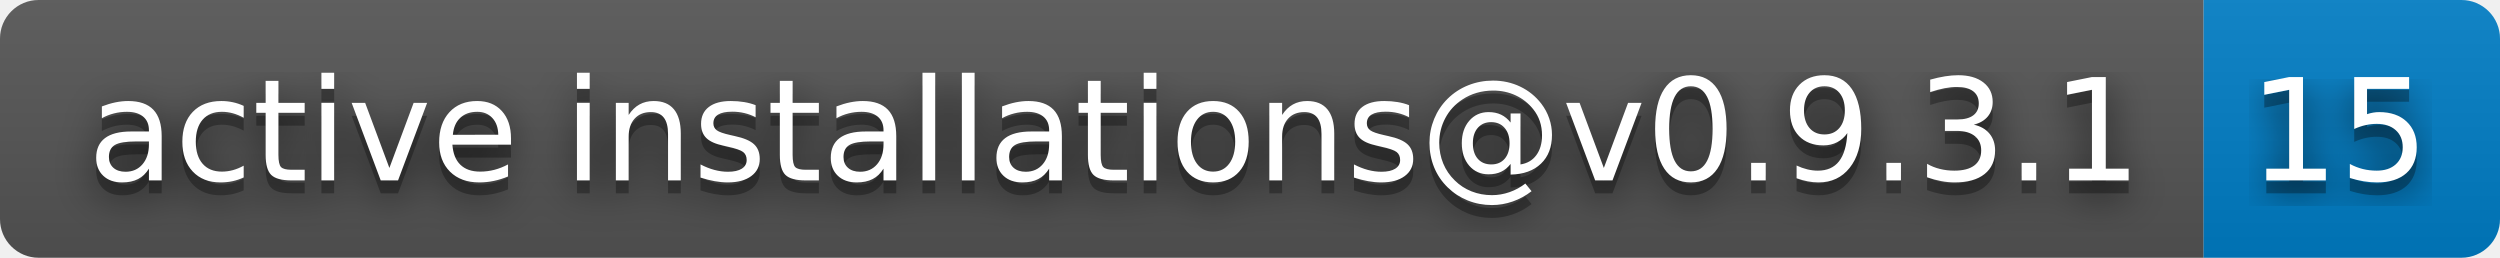
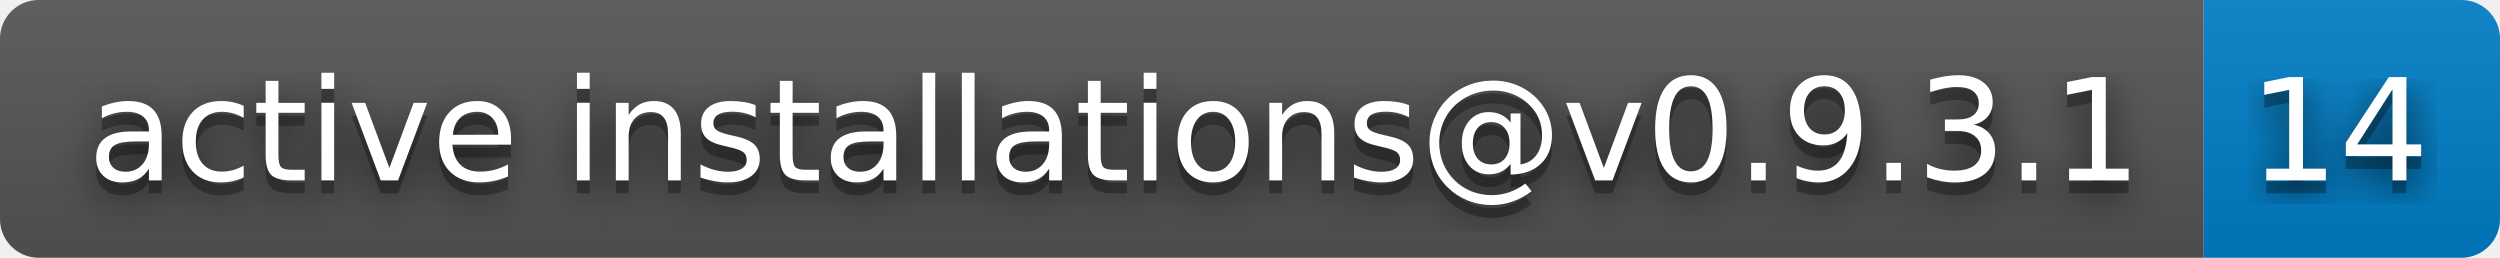
- <svg xmlns="http://www.w3.org/2000/svg" width="194" height="20" role="img" aria-label="active installations@v0.9.3.1: 15">
+ <svg xmlns="http://www.w3.org/2000/svg" width="194" height="20" role="img" aria-label="active installations@v0.9.3.1: 14">
  <filter id="blur">
    <feGaussianBlur stdDeviation="16" />
  </filter>
  <linearGradient id="s" x2="0" y2="100%">
    <stop offset="0" stop-color="#bbb" stop-opacity=".1" />
    <stop offset="1" stop-opacity=".1" />
  </linearGradient>
  <clipPath id="r">
    <rect width="194" height="20" rx="3" />
  </clipPath>
  <g clip-path="url(#r)">
    <rect width="171" height="20" fill="#555" />
    <rect x="171" width="23" height="20" fill="#007ec6" />
    <rect width="194" height="20" fill="url(#s)" />
  </g>
  <g fill="#fff" text-anchor="middle" font-family="Verdana,Geneva,DejaVu Sans,sans-serif" text-rendering="geometricPrecision" font-size="110">
    <g transform="scale(.1)">
      <g aria-hidden="true" fill="#010101">
        <text x="865" y="150" fill-opacity=".8" filter="url(#blur)" textLength="1610">active installations@v0.9.3.1</text>
        <text x="865" y="150" fill-opacity=".3" textLength="1610">active installations@v0.9.3.1</text>
      </g>
      <text x="865" y="140" textLength="1610">active installations@v0.9.3.1</text>
    </g>
    <g transform="scale(.1)">
      <g aria-hidden="true" fill="#010101">
-         <text x="1815" y="150" fill-opacity=".8" filter="url(#blur)" textLength="130">15</text>
-         <text x="1815" y="150" fill-opacity=".3" textLength="130">15</text>
+         <text x="1815" y="150" fill-opacity=".8" filter="url(#blur)" textLength="130">14</text>
+         <text x="1815" y="150" fill-opacity=".3" textLength="130">14</text>
      </g>
-       <text x="1815" y="140" textLength="130">15</text>
+       <text x="1815" y="140" textLength="130">14</text>
    </g>
  </g>
</svg>
